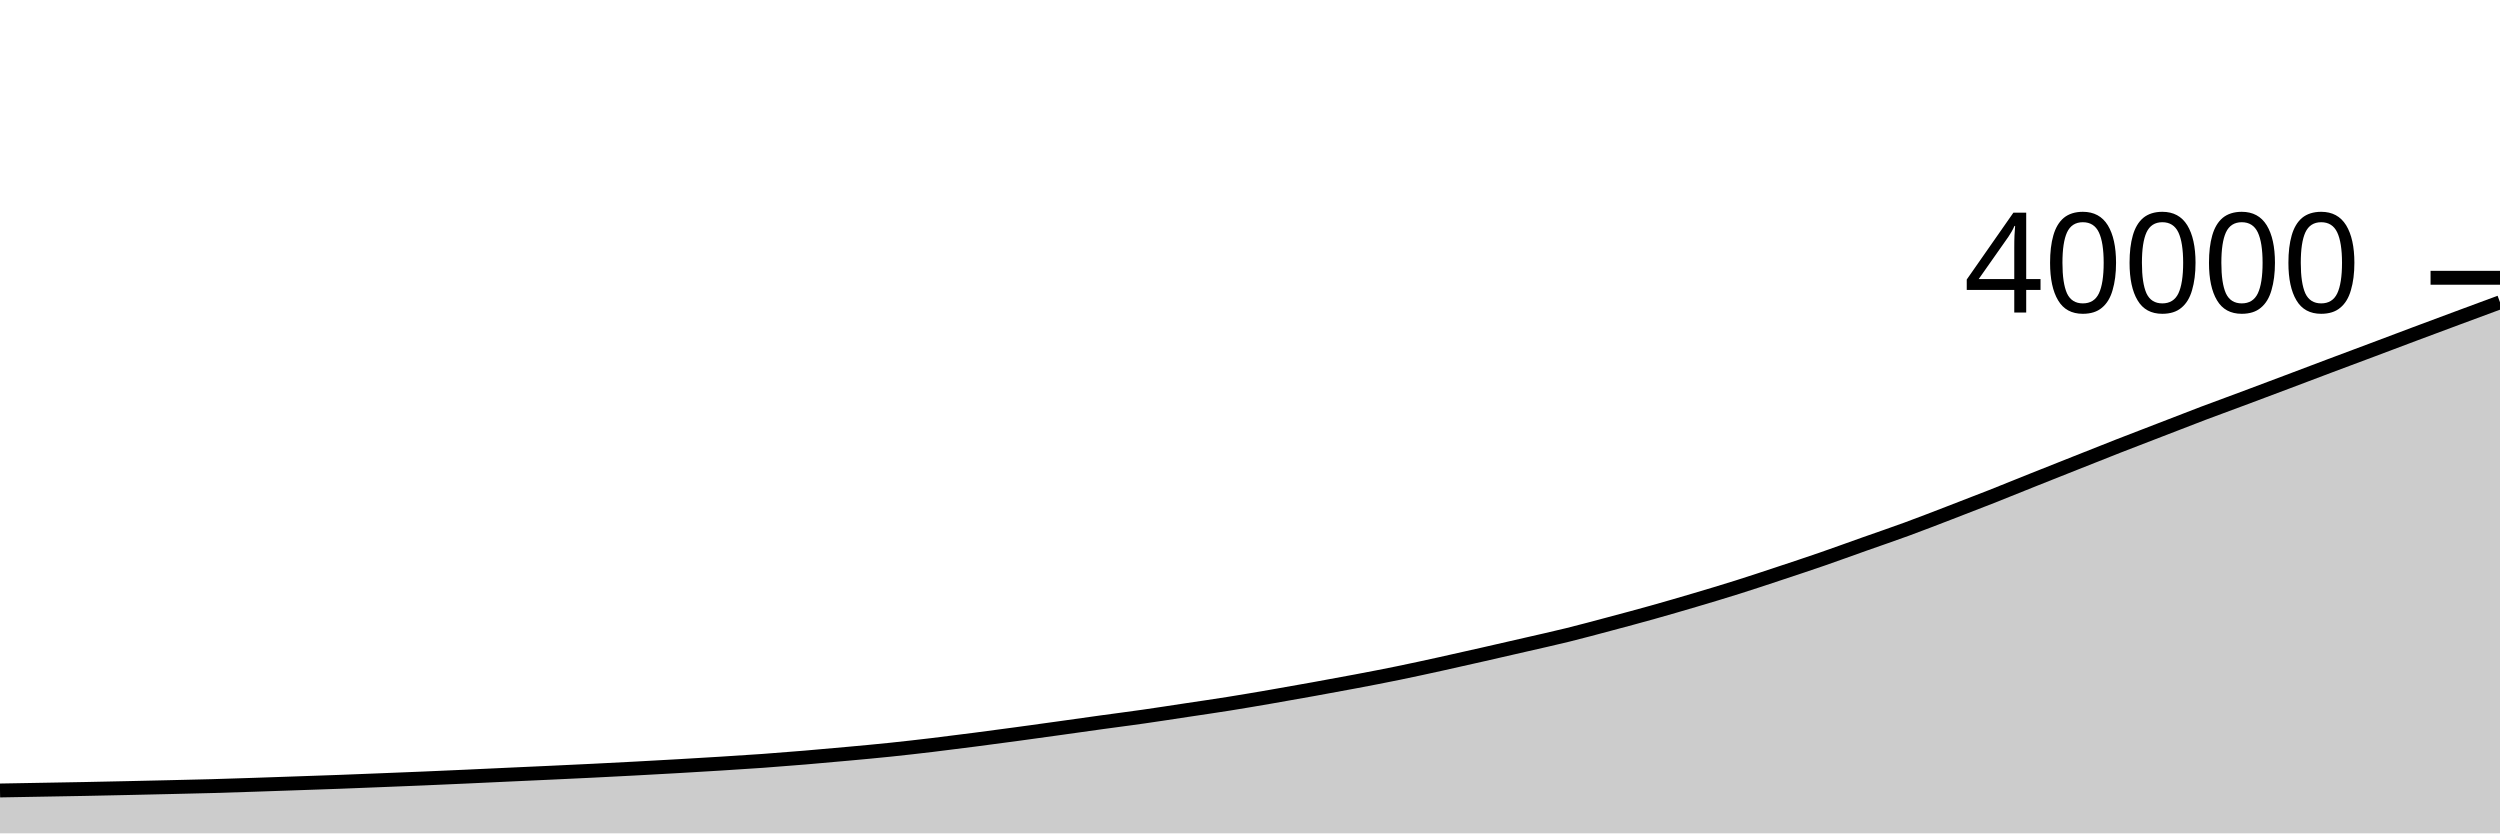
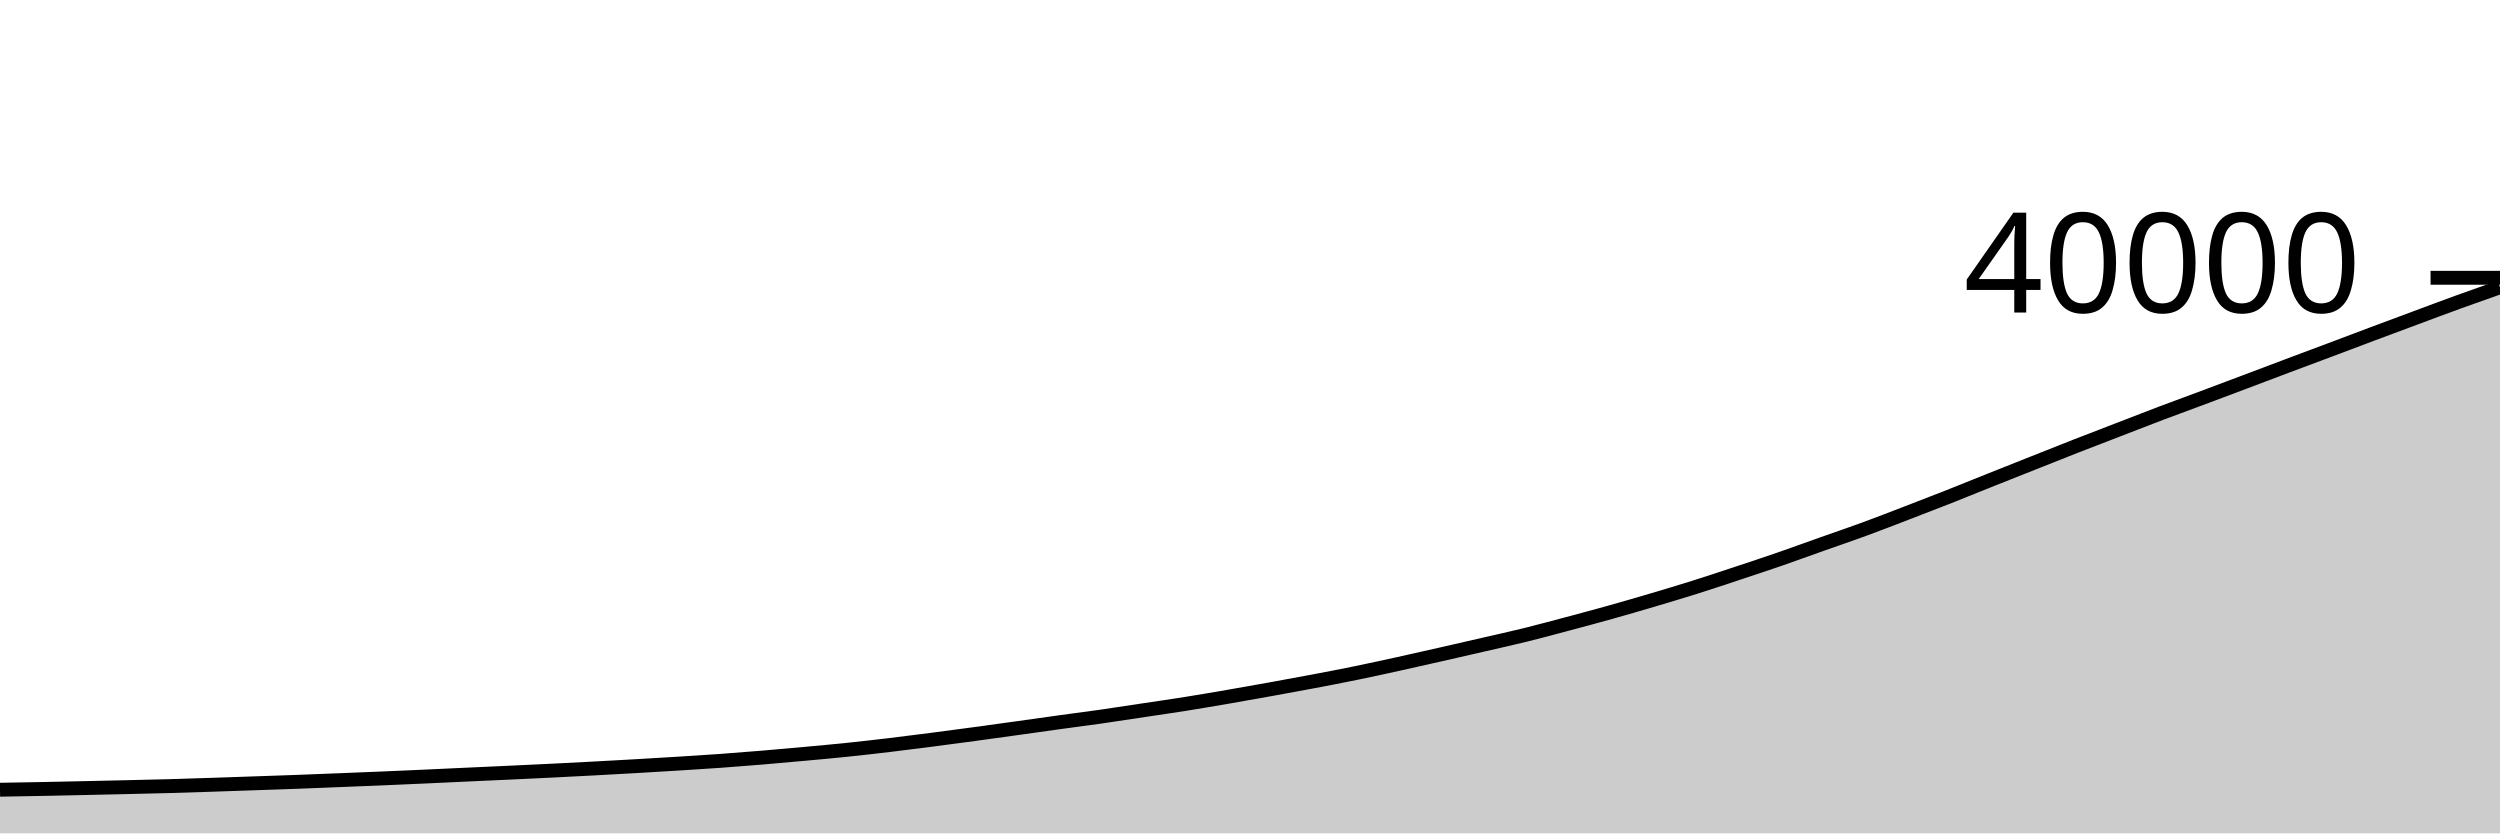
<svg xmlns="http://www.w3.org/2000/svg" viewBox="0 0 180 60">
  <g transform="translate(0,20)">
-     <path class="area" fill="rgba(0, 0, 0, 0.2)" d="M0,36.914C1.017,36.896,2.034,36.878,3.051,36.86C4.068,36.842,5.085,36.826,6.102,36.806C7.119,36.786,8.136,36.764,9.153,36.742C10.169,36.72,11.186,36.697,12.203,36.673C13.22,36.649,14.237,36.628,15.254,36.6C16.271,36.572,17.288,36.538,18.305,36.504C19.322,36.471,20.339,36.434,21.356,36.399C22.373,36.364,23.39,36.331,24.407,36.293C25.424,36.255,26.441,36.214,27.458,36.173C28.475,36.133,29.492,36.093,30.508,36.05C31.525,36.007,32.542,35.962,33.559,35.916C34.576,35.87,35.593,35.821,36.61,35.774C37.627,35.727,38.644,35.682,39.661,35.635C40.678,35.588,41.695,35.54,42.712,35.49C43.729,35.44,44.746,35.387,45.763,35.333C46.78,35.279,47.797,35.223,48.814,35.164C49.831,35.105,50.847,35.045,51.864,34.982C52.881,34.919,53.898,34.856,54.915,34.783C55.932,34.71,56.949,34.629,57.966,34.544C58.983,34.459,60,34.367,61.017,34.274C62.034,34.181,63.051,34.089,64.068,33.983C65.085,33.877,66.102,33.761,67.119,33.64C68.136,33.519,69.153,33.388,70.169,33.257C71.186,33.126,72.203,32.99,73.22,32.852C74.237,32.714,75.254,32.572,76.271,32.431C77.288,32.289,78.305,32.143,79.322,32.003C80.339,31.863,81.356,31.734,82.373,31.588C83.39,31.443,84.407,31.283,85.424,31.13C86.441,30.977,87.458,30.831,88.475,30.669C89.492,30.507,90.508,30.332,91.525,30.157C92.542,29.982,93.559,29.801,94.576,29.617C95.593,29.433,96.61,29.248,97.627,29.055C98.644,28.862,99.661,28.668,100.678,28.459C101.695,28.251,102.712,28.027,103.729,27.804C104.746,27.581,105.763,27.35,106.78,27.119C107.797,26.888,108.814,26.654,109.831,26.42C110.847,26.185,111.864,25.963,112.881,25.712C113.898,25.461,114.915,25.184,115.932,24.913C116.949,24.642,117.966,24.371,118.983,24.086C120,23.801,121.017,23.505,122.034,23.204C123.051,22.903,124.068,22.599,125.085,22.279C126.102,21.959,127.119,21.619,128.136,21.282C129.153,20.945,130.169,20.61,131.186,20.258C132.203,19.907,133.22,19.533,134.237,19.173C135.254,18.813,136.271,18.469,137.288,18.096C138.305,17.723,139.322,17.326,140.339,16.935C141.356,16.544,142.373,16.153,143.39,15.752C144.407,15.351,145.424,14.934,146.441,14.528C147.458,14.122,148.475,13.719,149.492,13.316C150.508,12.913,151.525,12.506,152.542,12.108C153.559,11.71,154.576,11.323,155.593,10.93C156.61,10.538,157.627,10.138,158.644,9.753C159.661,9.368,160.678,9,161.695,8.62C162.712,8.24,163.729,7.857,164.746,7.474C165.763,7.091,166.78,6.703,167.797,6.321C168.814,5.939,169.831,5.562,170.847,5.18C171.864,4.798,172.881,4.412,173.898,4.031C174.915,3.65,175.932,3.272,176.949,2.894C177.966,2.516,178.983,2.14,180,1.764L180,40C178.983,40,177.966,40,176.949,40C175.932,40,174.915,40,173.898,40C172.881,40,171.864,40,170.847,40C169.831,40,168.814,40,167.797,40C166.78,40,165.763,40,164.746,40C163.729,40,162.712,40,161.695,40C160.678,40,159.661,40,158.644,40C157.627,40,156.61,40,155.593,40C154.576,40,153.559,40,152.542,40C151.525,40,150.508,40,149.492,40C148.475,40,147.458,40,146.441,40C145.424,40,144.407,40,143.39,40C142.373,40,141.356,40,140.339,40C139.322,40,138.305,40,137.288,40C136.271,40,135.254,40,134.237,40C133.22,40,132.203,40,131.186,40C130.169,40,129.153,40,128.136,40C127.119,40,126.102,40,125.085,40C124.068,40,123.051,40,122.034,40C121.017,40,120,40,118.983,40C117.966,40,116.949,40,115.932,40C114.915,40,113.898,40,112.881,40C111.864,40,110.847,40,109.831,40C108.814,40,107.797,40,106.78,40C105.763,40,104.746,40,103.729,40C102.712,40,101.695,40,100.678,40C99.661,40,98.644,40,97.627,40C96.61,40,95.593,40,94.576,40C93.559,40,92.542,40,91.525,40C90.508,40,89.492,40,88.475,40C87.458,40,86.441,40,85.424,40C84.407,40,83.39,40,82.373,40C81.356,40,80.339,40,79.322,40C78.305,40,77.288,40,76.271,40C75.254,40,74.237,40,73.22,40C72.203,40,71.186,40,70.169,40C69.153,40,68.136,40,67.119,40C66.102,40,65.085,40,64.068,40C63.051,40,62.034,40,61.017,40C60,40,58.983,40,57.966,40C56.949,40,55.932,40,54.915,40C53.898,40,52.881,40,51.864,40C50.847,40,49.831,40,48.814,40C47.797,40,46.78,40,45.763,40C44.746,40,43.729,40,42.712,40C41.695,40,40.678,40,39.661,40C38.644,40,37.627,40,36.61,40C35.593,40,34.576,40,33.559,40C32.542,40,31.525,40,30.508,40C29.492,40,28.475,40,27.458,40C26.441,40,25.424,40,24.407,40C23.39,40,22.373,40,21.356,40C20.339,40,19.322,40,18.305,40C17.288,40,16.271,40,15.254,40C14.237,40,13.22,40,12.203,40C11.186,40,10.169,40,9.153,40C8.136,40,7.119,40,6.102,40C5.085,40,4.068,40,3.051,40C2.034,40,1.017,40,0,40Z" />
-     <path class="line" stroke="black" fill="none" d="M0,36.914C1.017,36.896,2.034,36.878,3.051,36.86C4.068,36.842,5.085,36.826,6.102,36.806C7.119,36.786,8.136,36.764,9.153,36.742C10.169,36.72,11.186,36.697,12.203,36.673C13.22,36.649,14.237,36.628,15.254,36.6C16.271,36.572,17.288,36.538,18.305,36.504C19.322,36.471,20.339,36.434,21.356,36.399C22.373,36.364,23.39,36.331,24.407,36.293C25.424,36.255,26.441,36.214,27.458,36.173C28.475,36.133,29.492,36.093,30.508,36.05C31.525,36.007,32.542,35.962,33.559,35.916C34.576,35.87,35.593,35.821,36.61,35.774C37.627,35.727,38.644,35.682,39.661,35.635C40.678,35.588,41.695,35.54,42.712,35.49C43.729,35.44,44.746,35.387,45.763,35.333C46.78,35.279,47.797,35.223,48.814,35.164C49.831,35.105,50.847,35.045,51.864,34.982C52.881,34.919,53.898,34.856,54.915,34.783C55.932,34.71,56.949,34.629,57.966,34.544C58.983,34.459,60,34.367,61.017,34.274C62.034,34.181,63.051,34.089,64.068,33.983C65.085,33.877,66.102,33.761,67.119,33.64C68.136,33.519,69.153,33.388,70.169,33.257C71.186,33.126,72.203,32.99,73.22,32.852C74.237,32.714,75.254,32.572,76.271,32.431C77.288,32.289,78.305,32.143,79.322,32.003C80.339,31.863,81.356,31.734,82.373,31.588C83.39,31.443,84.407,31.283,85.424,31.13C86.441,30.977,87.458,30.831,88.475,30.669C89.492,30.507,90.508,30.332,91.525,30.157C92.542,29.982,93.559,29.801,94.576,29.617C95.593,29.433,96.61,29.248,97.627,29.055C98.644,28.862,99.661,28.668,100.678,28.459C101.695,28.251,102.712,28.027,103.729,27.804C104.746,27.581,105.763,27.35,106.78,27.119C107.797,26.888,108.814,26.654,109.831,26.42C110.847,26.185,111.864,25.963,112.881,25.712C113.898,25.461,114.915,25.184,115.932,24.913C116.949,24.642,117.966,24.371,118.983,24.086C120,23.801,121.017,23.505,122.034,23.204C123.051,22.903,124.068,22.599,125.085,22.279C126.102,21.959,127.119,21.619,128.136,21.282C129.153,20.945,130.169,20.61,131.186,20.258C132.203,19.907,133.22,19.533,134.237,19.173C135.254,18.813,136.271,18.469,137.288,18.096C138.305,17.723,139.322,17.326,140.339,16.935C141.356,16.544,142.373,16.153,143.39,15.752C144.407,15.351,145.424,14.934,146.441,14.528C147.458,14.122,148.475,13.719,149.492,13.316C150.508,12.913,151.525,12.506,152.542,12.108C153.559,11.71,154.576,11.323,155.593,10.93C156.61,10.538,157.627,10.138,158.644,9.753C159.661,9.368,160.678,9,161.695,8.62C162.712,8.24,163.729,7.857,164.746,7.474C165.763,7.091,166.78,6.703,167.797,6.321C168.814,5.939,169.831,5.562,170.847,5.18C171.864,4.798,172.881,4.412,173.898,4.031C174.915,3.65,175.932,3.272,176.949,2.894C177.966,2.516,178.983,2.14,180,1.764" />
+     <path class="area" fill="rgba(0, 0, 0, 0.2)" d="M0,36.86C1.017,36.843,2.034,36.826,3.051,36.806C4.068,36.786,5.085,36.764,6.102,36.742C7.119,36.72,8.136,36.697,9.153,36.673C10.169,36.649,11.186,36.628,12.203,36.6C13.22,36.572,14.237,36.537,15.254,36.504C16.271,36.47,17.288,36.434,18.305,36.399C19.322,36.364,20.339,36.331,21.356,36.293C22.373,36.255,23.39,36.214,24.407,36.173C25.424,36.133,26.441,36.093,27.458,36.05C28.475,36.007,29.492,35.962,30.508,35.916C31.525,35.87,32.542,35.821,33.559,35.774C34.576,35.727,35.593,35.682,36.61,35.635C37.627,35.588,38.644,35.54,39.661,35.49C40.678,35.44,41.695,35.387,42.712,35.333C43.729,35.279,44.746,35.223,45.763,35.164C46.78,35.105,47.797,35.045,48.814,34.982C49.831,34.919,50.847,34.856,51.864,34.783C52.881,34.71,53.898,34.629,54.915,34.544C55.932,34.459,56.949,34.367,57.966,34.274C58.983,34.181,60,34.089,61.017,33.983C62.034,33.877,63.051,33.761,64.068,33.64C65.085,33.519,66.102,33.388,67.119,33.257C68.136,33.126,69.153,32.99,70.169,32.852C71.186,32.714,72.203,32.572,73.22,32.431C74.237,32.289,75.254,32.144,76.271,32.003C77.288,31.863,78.305,31.733,79.322,31.588C80.339,31.442,81.356,31.283,82.373,31.13C83.39,30.977,84.407,30.831,85.424,30.669C86.441,30.507,87.458,30.332,88.475,30.157C89.492,29.982,90.508,29.801,91.525,29.617C92.542,29.433,93.559,29.248,94.576,29.055C95.593,28.862,96.61,28.668,97.627,28.459C98.644,28.251,99.661,28.027,100.678,27.804C101.695,27.581,102.712,27.35,103.729,27.119C104.746,26.888,105.763,26.654,106.78,26.42C107.797,26.185,108.814,25.963,109.831,25.712C110.847,25.461,111.864,25.184,112.881,24.913C113.898,24.642,114.915,24.371,115.932,24.086C116.949,23.801,117.966,23.505,118.983,23.204C120,22.903,121.017,22.599,122.034,22.279C123.051,21.959,124.068,21.619,125.085,21.282C126.102,20.945,127.119,20.61,128.136,20.258C129.153,19.907,130.169,19.533,131.186,19.173C132.203,18.813,133.22,18.469,134.237,18.096C135.254,17.723,136.271,17.326,137.288,16.935C138.305,16.544,139.322,16.153,140.339,15.752C141.356,15.351,142.373,14.934,143.39,14.528C144.407,14.122,145.424,13.719,146.441,13.316C147.458,12.913,148.475,12.506,149.492,12.108C150.508,11.71,151.525,11.322,152.542,10.93C153.559,10.537,154.576,10.138,155.593,9.753C156.61,9.368,157.627,9,158.644,8.62C159.661,8.24,160.678,7.857,161.695,7.474C162.712,7.091,163.729,6.703,164.746,6.321C165.763,5.939,166.78,5.562,167.797,5.18C168.814,4.798,169.831,4.412,170.847,4.031C171.864,3.65,172.881,3.272,173.898,2.894C174.915,2.516,175.932,2.133,176.949,1.764C177.966,1.395,178.983,1.036,180,0.678L180,40C178.983,40,177.966,40,176.949,40C175.932,40,174.915,40,173.898,40C172.881,40,171.864,40,170.847,40C169.831,40,168.814,40,167.797,40C166.78,40,165.763,40,164.746,40C163.729,40,162.712,40,161.695,40C160.678,40,159.661,40,158.644,40C157.627,40,156.61,40,155.593,40C154.576,40,153.559,40,152.542,40C151.525,40,150.508,40,149.492,40C148.475,40,147.458,40,146.441,40C145.424,40,144.407,40,143.39,40C142.373,40,141.356,40,140.339,40C139.322,40,138.305,40,137.288,40C136.271,40,135.254,40,134.237,40C133.22,40,132.203,40,131.186,40C130.169,40,129.153,40,128.136,40C127.119,40,126.102,40,125.085,40C124.068,40,123.051,40,122.034,40C121.017,40,120,40,118.983,40C117.966,40,116.949,40,115.932,40C114.915,40,113.898,40,112.881,40C111.864,40,110.847,40,109.831,40C108.814,40,107.797,40,106.78,40C105.763,40,104.746,40,103.729,40C102.712,40,101.695,40,100.678,40C99.661,40,98.644,40,97.627,40C96.61,40,95.593,40,94.576,40C93.559,40,92.542,40,91.525,40C90.508,40,89.492,40,88.475,40C87.458,40,86.441,40,85.424,40C84.407,40,83.39,40,82.373,40C81.356,40,80.339,40,79.322,40C78.305,40,77.288,40,76.271,40C75.254,40,74.237,40,73.22,40C72.203,40,71.186,40,70.169,40C69.153,40,68.136,40,67.119,40C66.102,40,65.085,40,64.068,40C63.051,40,62.034,40,61.017,40C60,40,58.983,40,57.966,40C56.949,40,55.932,40,54.915,40C53.898,40,52.881,40,51.864,40C50.847,40,49.831,40,48.814,40C47.797,40,46.78,40,45.763,40C44.746,40,43.729,40,42.712,40C41.695,40,40.678,40,39.661,40C38.644,40,37.627,40,36.61,40C35.593,40,34.576,40,33.559,40C32.542,40,31.525,40,30.508,40C29.492,40,28.475,40,27.458,40C26.441,40,25.424,40,24.407,40C23.39,40,22.373,40,21.356,40C20.339,40,19.322,40,18.305,40C17.288,40,16.271,40,15.254,40C14.237,40,13.22,40,12.203,40C11.186,40,10.169,40,9.153,40C8.136,40,7.119,40,6.102,40C5.085,40,4.068,40,3.051,40C2.034,40,1.017,40,0,40Z" />
+     <path class="line" stroke="black" fill="none" d="M0,36.86C1.017,36.843,2.034,36.826,3.051,36.806C4.068,36.786,5.085,36.764,6.102,36.742C7.119,36.72,8.136,36.697,9.153,36.673C10.169,36.649,11.186,36.628,12.203,36.6C13.22,36.572,14.237,36.537,15.254,36.504C16.271,36.47,17.288,36.434,18.305,36.399C19.322,36.364,20.339,36.331,21.356,36.293C22.373,36.255,23.39,36.214,24.407,36.173C25.424,36.133,26.441,36.093,27.458,36.05C28.475,36.007,29.492,35.962,30.508,35.916C31.525,35.87,32.542,35.821,33.559,35.774C34.576,35.727,35.593,35.682,36.61,35.635C37.627,35.588,38.644,35.54,39.661,35.49C40.678,35.44,41.695,35.387,42.712,35.333C43.729,35.279,44.746,35.223,45.763,35.164C46.78,35.105,47.797,35.045,48.814,34.982C49.831,34.919,50.847,34.856,51.864,34.783C52.881,34.71,53.898,34.629,54.915,34.544C55.932,34.459,56.949,34.367,57.966,34.274C58.983,34.181,60,34.089,61.017,33.983C62.034,33.877,63.051,33.761,64.068,33.64C65.085,33.519,66.102,33.388,67.119,33.257C68.136,33.126,69.153,32.99,70.169,32.852C71.186,32.714,72.203,32.572,73.22,32.431C74.237,32.289,75.254,32.144,76.271,32.003C77.288,31.863,78.305,31.733,79.322,31.588C80.339,31.442,81.356,31.283,82.373,31.13C83.39,30.977,84.407,30.831,85.424,30.669C86.441,30.507,87.458,30.332,88.475,30.157C89.492,29.982,90.508,29.801,91.525,29.617C92.542,29.433,93.559,29.248,94.576,29.055C95.593,28.862,96.61,28.668,97.627,28.459C98.644,28.251,99.661,28.027,100.678,27.804C101.695,27.581,102.712,27.35,103.729,27.119C104.746,26.888,105.763,26.654,106.78,26.42C107.797,26.185,108.814,25.963,109.831,25.712C110.847,25.461,111.864,25.184,112.881,24.913C113.898,24.642,114.915,24.371,115.932,24.086C116.949,23.801,117.966,23.505,118.983,23.204C120,22.903,121.017,22.599,122.034,22.279C123.051,21.959,124.068,21.619,125.085,21.282C126.102,20.945,127.119,20.61,128.136,20.258C129.153,19.907,130.169,19.533,131.186,19.173C132.203,18.813,133.22,18.469,134.237,18.096C135.254,17.723,136.271,17.326,137.288,16.935C138.305,16.544,139.322,16.153,140.339,15.752C141.356,15.351,142.373,14.934,143.39,14.528C144.407,14.122,145.424,13.719,146.441,13.316C147.458,12.913,148.475,12.506,149.492,12.108C150.508,11.71,151.525,11.322,152.542,10.93C153.559,10.537,154.576,10.138,155.593,9.753C156.61,9.368,157.627,9,158.644,8.62C159.661,8.24,160.678,7.857,161.695,7.474C162.712,7.091,163.729,6.703,164.746,6.321C165.763,5.939,166.78,5.562,167.797,5.18C168.814,4.798,169.831,4.412,170.847,4.031C171.864,3.65,172.881,3.272,173.898,2.894C174.915,2.516,175.932,2.133,176.949,1.764C177.966,1.395,178.983,1.036,180,0.678" />
    <path class="axis-ceiling" stroke-width="1" stroke="black" fill="none" d="M175,0L180,0" />
    <text class="axis-ceiling-label" font-family="sans-serif" text-anchor="end" font-size="10px" x="170" y="2.5">40000</text>
  </g>
</svg>
